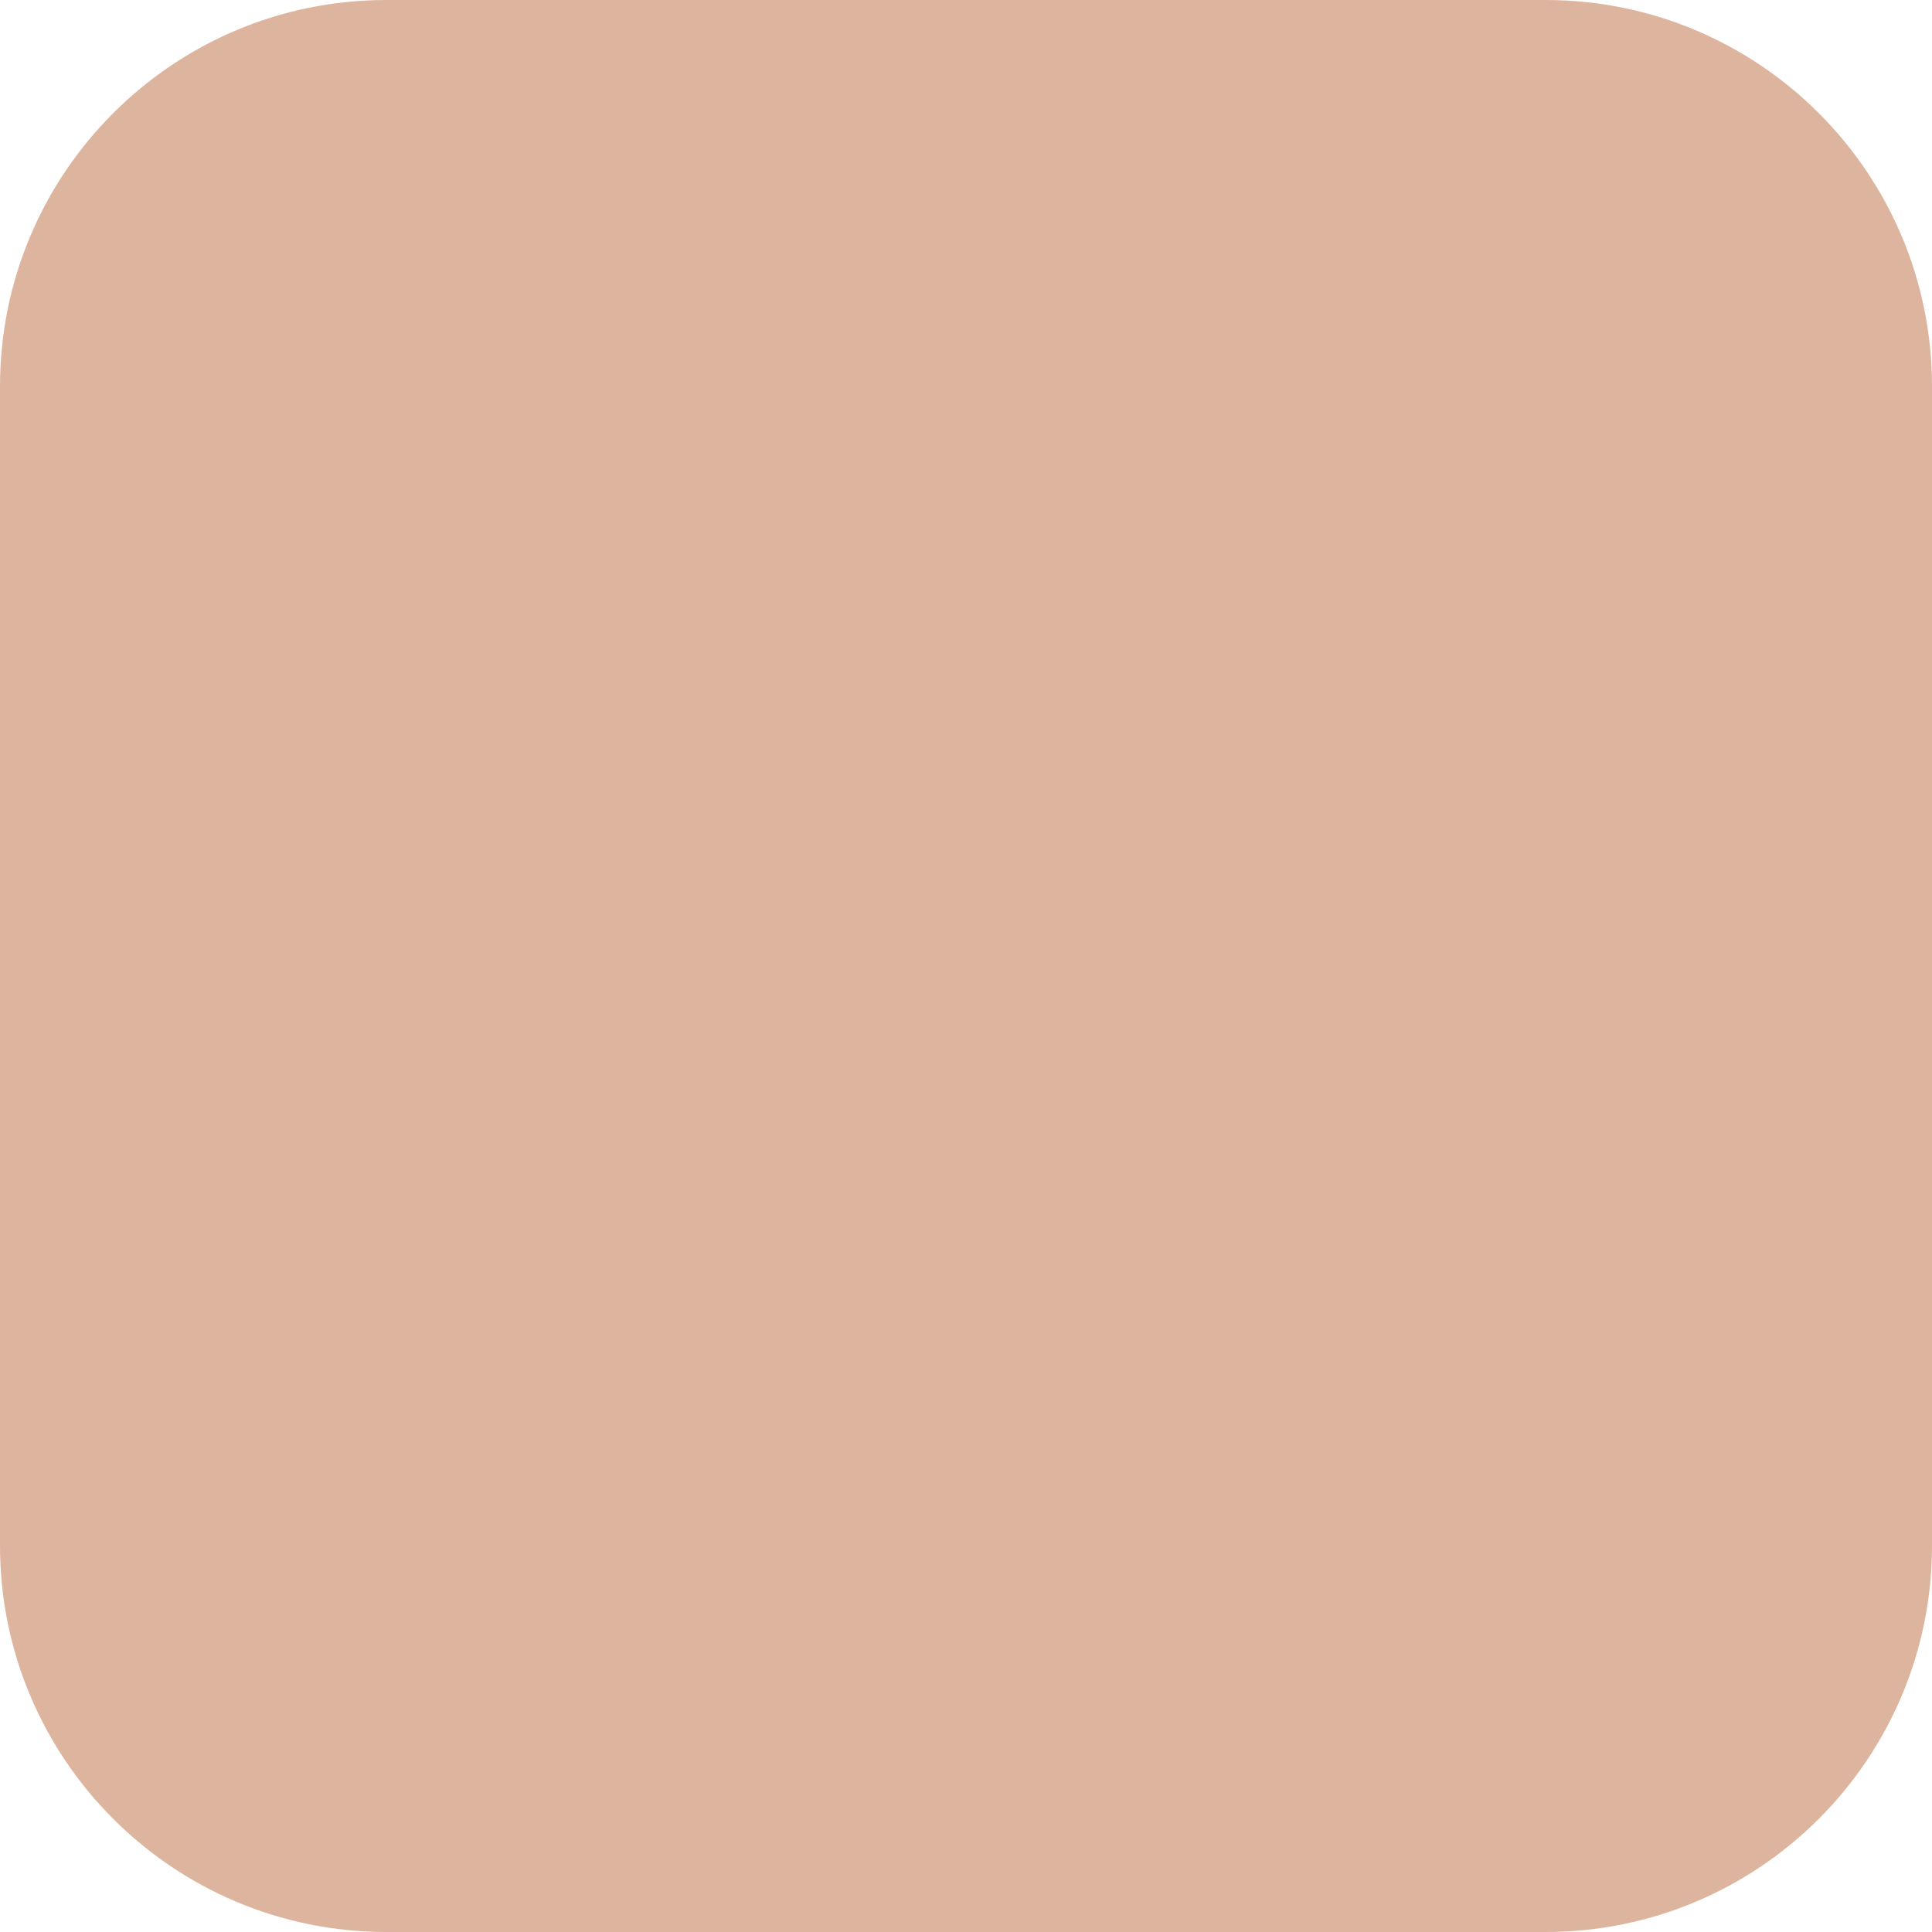
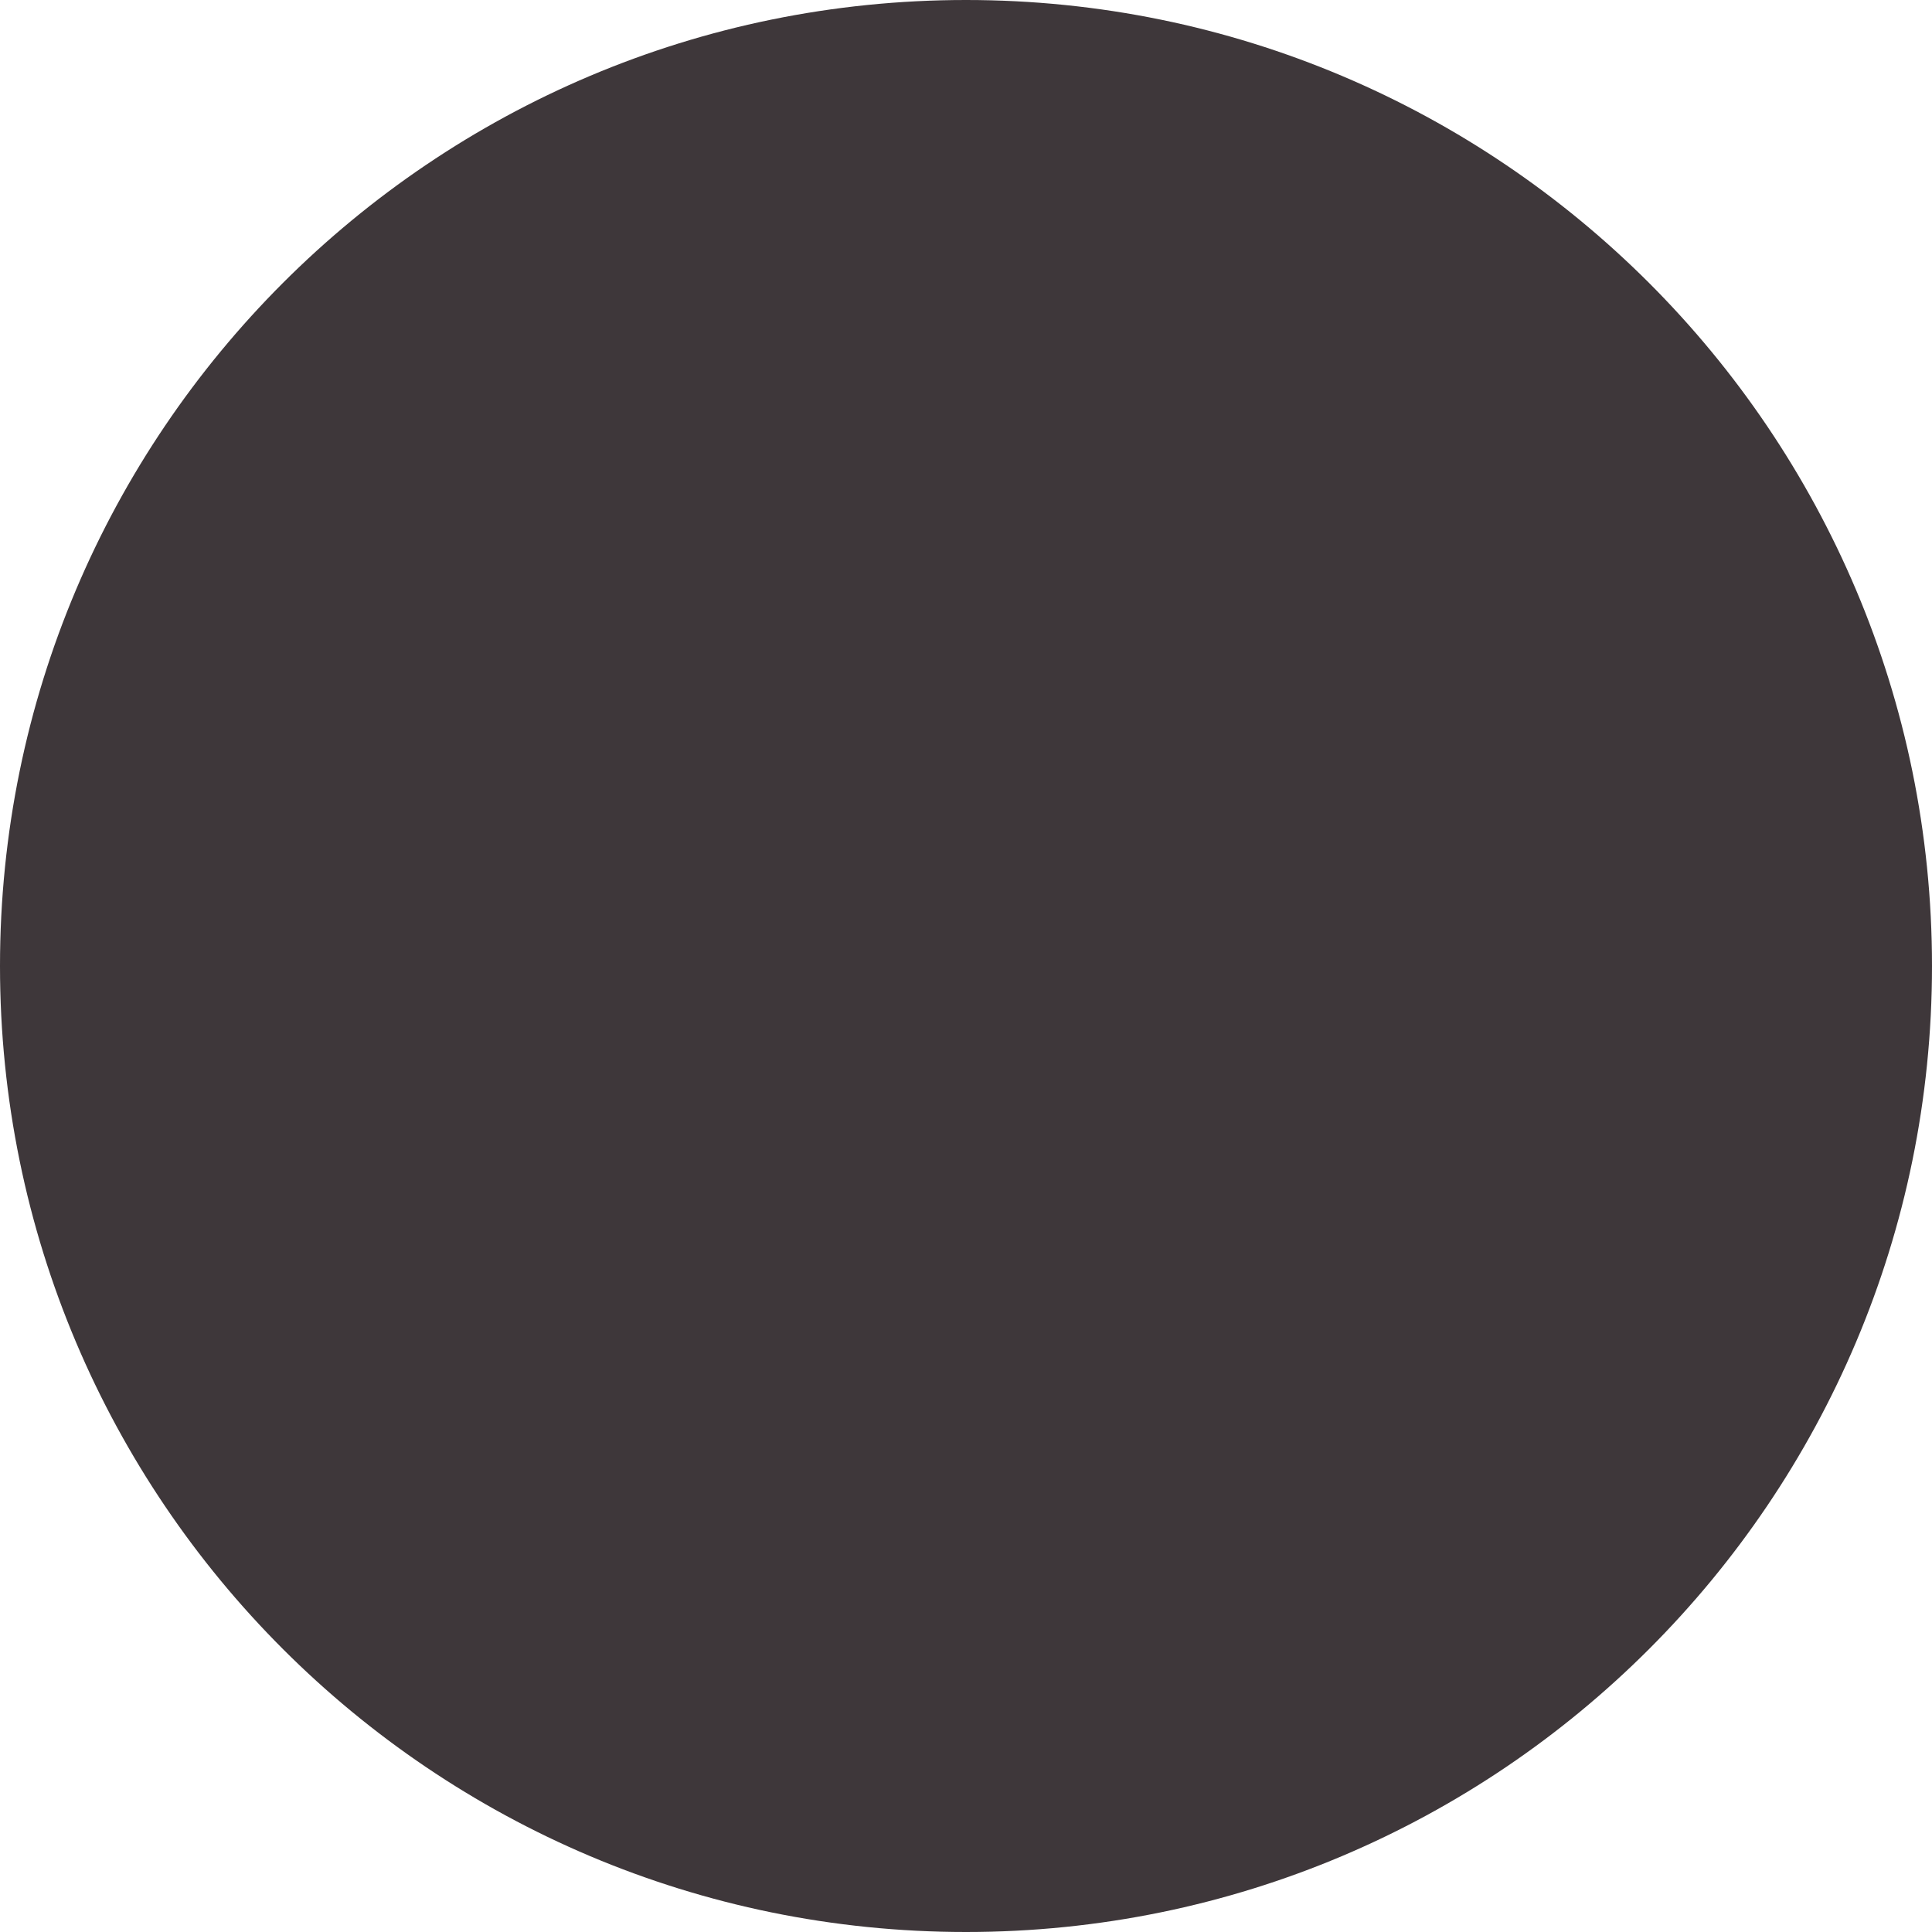
- <svg xmlns="http://www.w3.org/2000/svg" width="5" height="5" viewBox="0 0 5 5" fill="none">
-   <rect width="5" height="5" rx="1" fill="#DDB59E" />
+ <svg xmlns="http://www.w3.org/2000/svg" width="6" height="6" viewBox="0 0 6 6" fill="none">
+   <circle cx="3" cy="3" r="3" fill="#3E373A" />
</svg>
